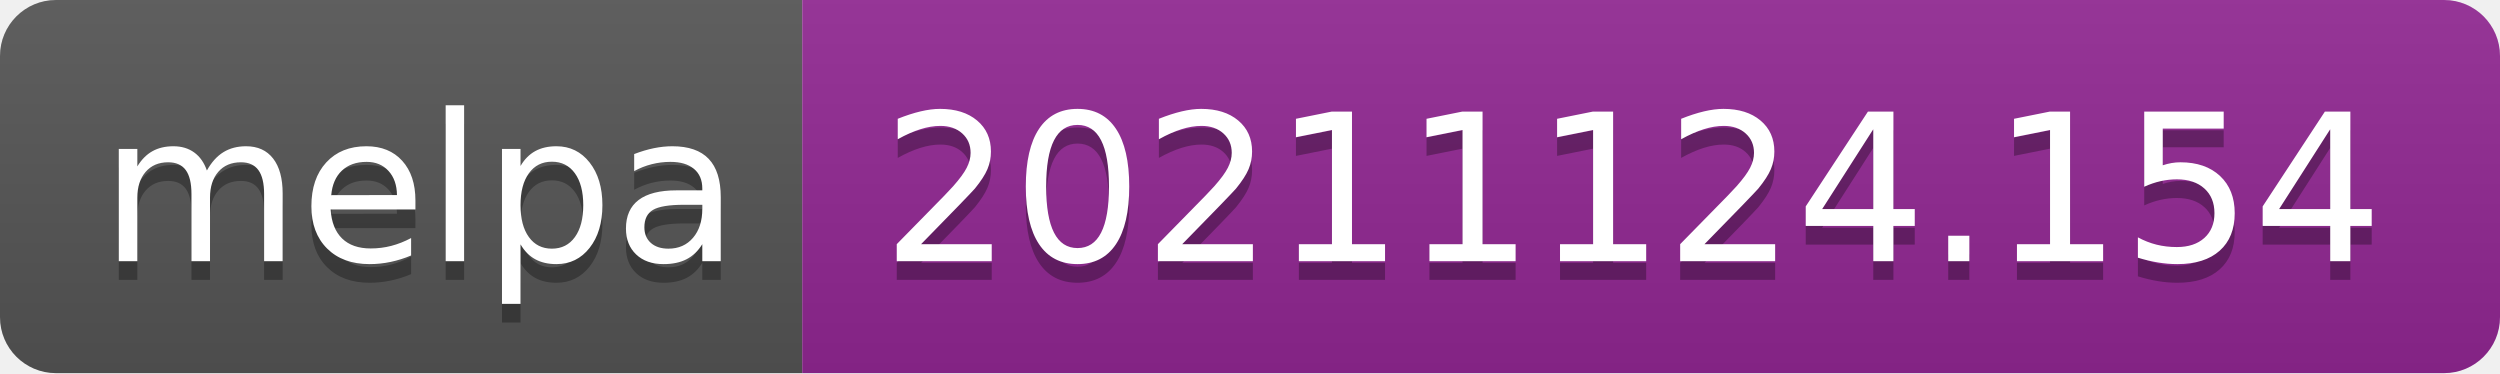
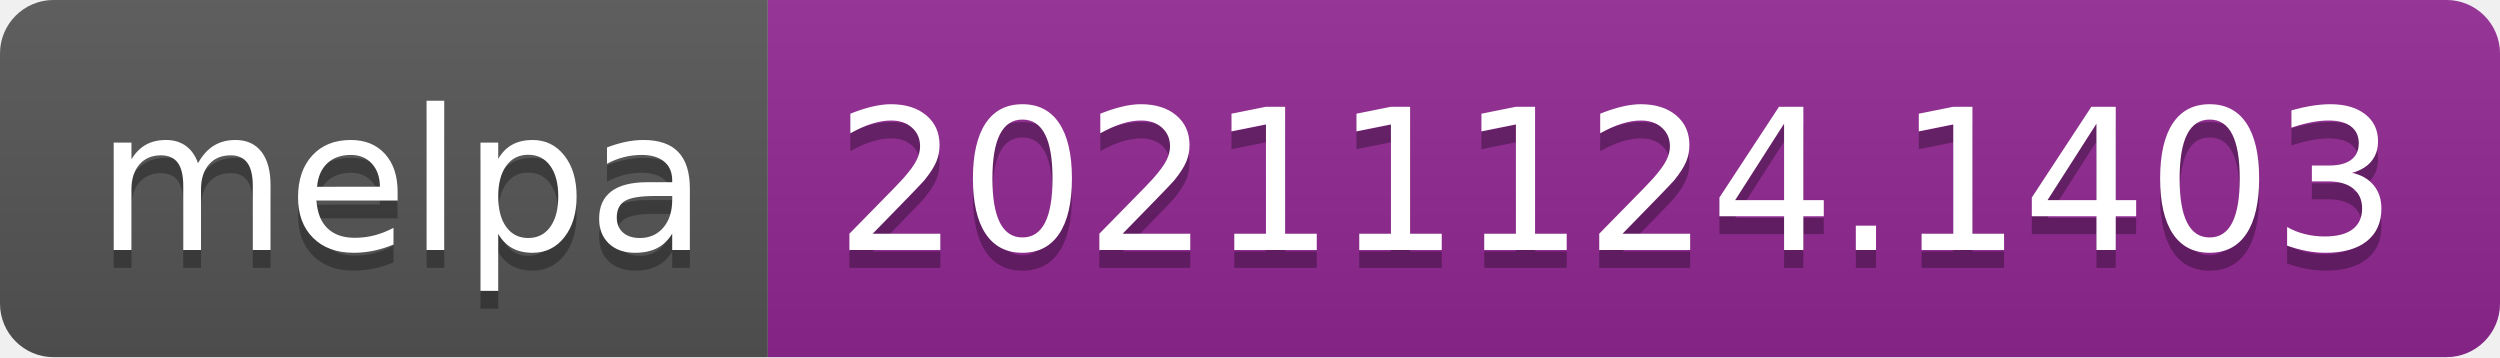
- <svg xmlns="http://www.w3.org/2000/svg" width="134" height="20" role="img" aria-label="melpa: 20211124.154">
+ <svg xmlns="http://www.w3.org/2000/svg" width="140" height="20" role="img" aria-label="melpa: 20211124.1403">
  <linearGradient id="s" x2="0" y2="100%">
    <stop offset="0" stop-color="#bbb" stop-opacity=".1" />
    <stop offset="1" stop-opacity=".1" />
  </linearGradient>
  <clipPath id="r">
-     <rect width="134" height="20" rx="3" fill="#fff" />
+     <rect width="140" height="20" rx="3" fill="#fff" />
  </clipPath>
  <g clip-path="url(#r)">
    <rect width="43" height="20" fill="#555" />
-     <rect x="43" width="91" height="20" fill="#922793" />
-     <rect width="134" height="20" fill="url(#s)" />
+     <rect x="43" width="97" height="20" fill="#922793" />
+     <rect width="140" height="20" fill="url(#s)" />
  </g>
  <g fill="#fff" text-anchor="middle" font-family="Verdana,Geneva,DejaVu Sans,sans-serif" text-rendering="geometricPrecision" font-size="110">
    <text aria-hidden="true" x="225" y="150" fill="#010101" fill-opacity=".3" transform="scale(.1)" textLength="330">melpa</text>
    <text x="225" y="140" transform="scale(.1)" fill="#fff" textLength="330">melpa</text>
-     <text aria-hidden="true" x="875" y="150" fill="#010101" fill-opacity=".3" transform="scale(.1)" textLength="810">20211124.154</text>
-     <text x="875" y="140" transform="scale(.1)" fill="#fff" textLength="810">20211124.154</text>
+     <text aria-hidden="true" x="905" y="150" fill="#010101" fill-opacity=".3" transform="scale(.1)" textLength="870">20211124.1403</text>
+     <text x="905" y="140" transform="scale(.1)" fill="#fff" textLength="870">20211124.1403</text>
  </g>
</svg>
